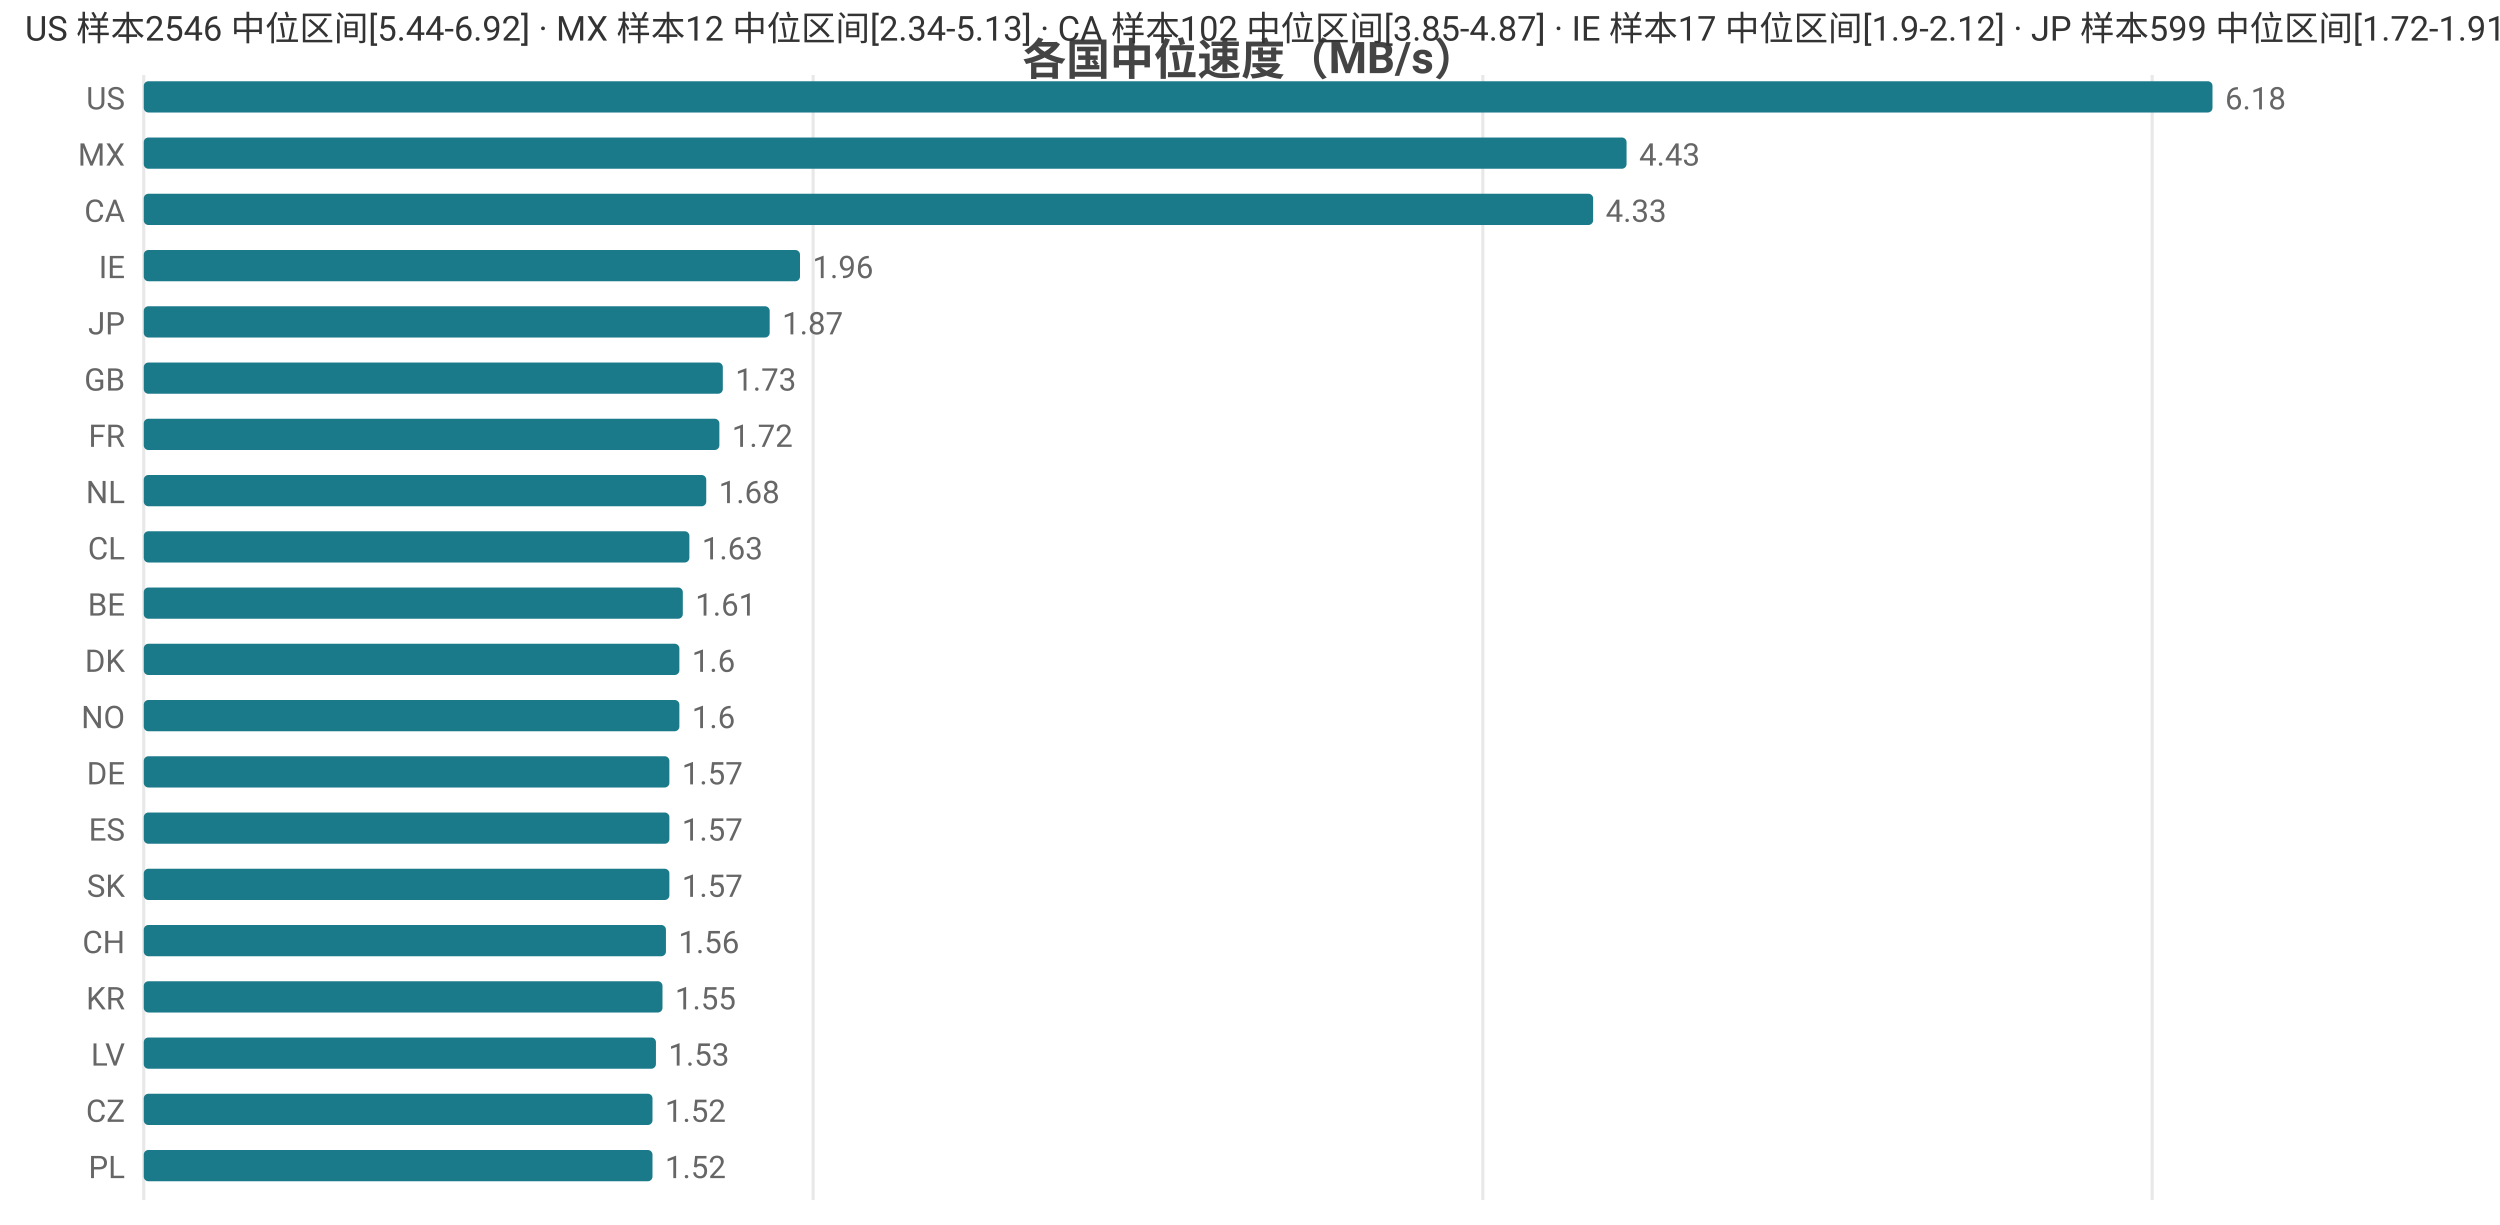
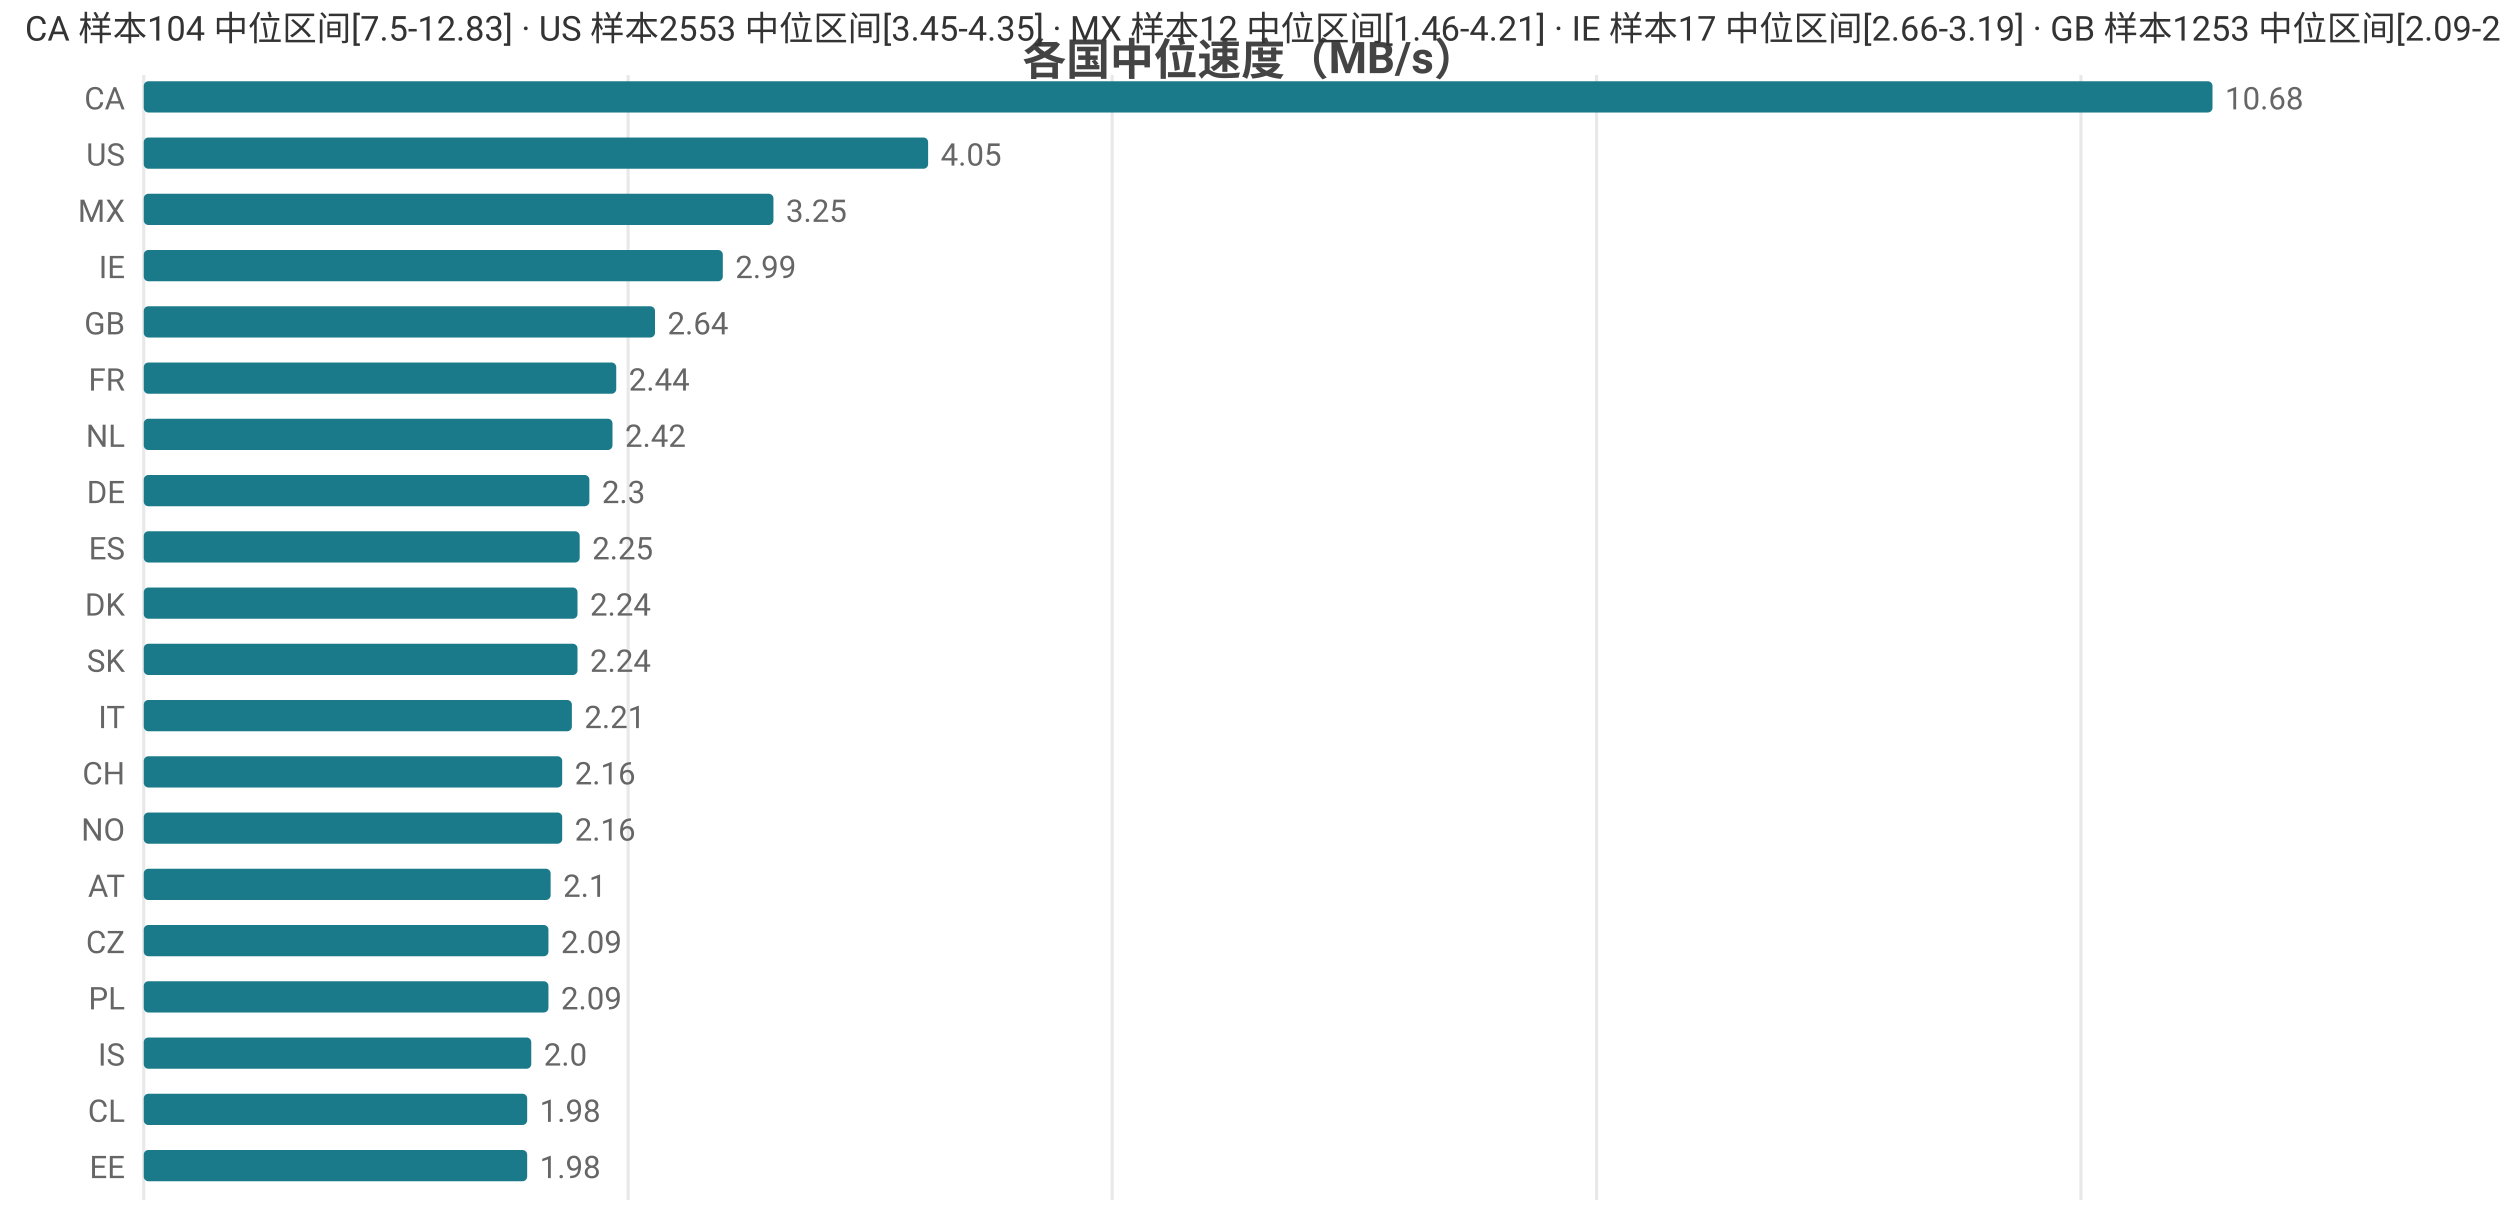
<svg xmlns="http://www.w3.org/2000/svg" width="800" height="392" viewBox="0 0 800 392">
  <rect width="800" height="392" fill="#ffffff" />
  <style>text{font-family:system-ui,-apple-system,'Segoe UI',Roboto,'PingFang SC','Microsoft YaHei','Noto Sans CJK SC',sans-serif}.g{stroke:#e8e8e8;stroke-width:1}.a{stroke:#999;stroke-width:1}.t{font-size:10px;fill:#666}.m{font-size:10px;text-anchor:middle;fill:#666}.e{font-size:10px;text-anchor:end;fill:#666}.l{font-size:11px;fill:#333}.tt{font-size:14px;font-weight:600;text-anchor:middle;fill:#444}.em{font-size:13px;text-anchor:middle;fill:#999}</style>
  <text class="tt" x="400.0" y="24">各国中位速度（MB/s）</text>
  <line class="g" x1="46" y1="24" x2="46" y2="384" />
-   <line class="g" x1="260.2" y1="24" x2="260.2" y2="384" />
-   <line class="g" x1="474.5" y1="24" x2="474.5" y2="384" />
-   <line class="g" x1="688.7" y1="24" x2="688.7" y2="384" />
-   <text class="e" x="40" y="35">US</text>
+   <line class="g" x1="201.0" y1="24" x2="201.0" y2="384" />
+   <line class="g" x1="355.9" y1="24" x2="355.9" y2="384" />
+   <line class="g" x1="510.9" y1="24" x2="510.9" y2="384" />
+   <line class="g" x1="665.9" y1="24" x2="665.9" y2="384" />
+   <text class="e" x="40" y="35">CA</text>
  <rect x="46" y="26" width="662" height="10" fill="#1a7a8a" rx="1.5" />
-   <text class="t" x="712" y="35">6.18</text>
-   <text class="e" x="40" y="53">MX</text>
-   <rect x="46" y="44" width="474.5" height="10" fill="#1a7a8a" rx="1.5" />
-   <text class="t" x="524.5" y="53">4.43</text>
-   <text class="e" x="40" y="71">CA</text>
-   <rect x="46" y="62" width="463.8" height="10" fill="#1a7a8a" rx="1.5" />
-   <text class="t" x="513.8" y="71">4.33</text>
+   <text class="t" x="712" y="35">10.68</text>
+   <text class="e" x="40" y="53">US</text>
+   <rect x="46" y="44" width="251.0" height="10" fill="#1a7a8a" rx="1.5" />
+   <text class="t" x="301.0" y="53">4.05</text>
+   <text class="e" x="40" y="71">MX</text>
+   <rect x="46" y="62" width="201.5" height="10" fill="#1a7a8a" rx="1.5" />
+   <text class="t" x="251.5" y="71">3.25</text>
  <text class="e" x="40" y="89">IE</text>
-   <rect x="46" y="80" width="210.0" height="10" fill="#1a7a8a" rx="1.5" />
-   <text class="t" x="260.0" y="89">1.96</text>
-   <text class="e" x="40" y="107">JP</text>
-   <rect x="46" y="98" width="200.3" height="10" fill="#1a7a8a" rx="1.5" />
-   <text class="t" x="250.3" y="107">1.87</text>
-   <text class="e" x="40" y="125">GB</text>
-   <rect x="46" y="116" width="185.3" height="10" fill="#1a7a8a" rx="1.5" />
-   <text class="t" x="235.3" y="125">1.73</text>
-   <text class="e" x="40" y="143">FR</text>
-   <rect x="46" y="134" width="184.2" height="10" fill="#1a7a8a" rx="1.5" />
-   <text class="t" x="234.2" y="143">1.72</text>
-   <text class="e" x="40" y="161">NL</text>
-   <rect x="46" y="152" width="180.0" height="10" fill="#1a7a8a" rx="1.5" />
-   <text class="t" x="230.0" y="161">1.68</text>
-   <text class="e" x="40" y="179">CL</text>
-   <rect x="46" y="170" width="174.6" height="10" fill="#1a7a8a" rx="1.5" />
-   <text class="t" x="224.6" y="179">1.63</text>
-   <text class="e" x="40" y="197">BE</text>
-   <rect x="46" y="188" width="172.5" height="10" fill="#1a7a8a" rx="1.5" />
-   <text class="t" x="222.5" y="197">1.61</text>
-   <text class="e" x="40" y="215">DK</text>
-   <rect x="46" y="206" width="171.4" height="10" fill="#1a7a8a" rx="1.5" />
-   <text class="t" x="221.4" y="215">1.6</text>
-   <text class="e" x="40" y="233">NO</text>
-   <rect x="46" y="224" width="171.4" height="10" fill="#1a7a8a" rx="1.5" />
-   <text class="t" x="221.4" y="233">1.6</text>
-   <text class="e" x="40" y="251">DE</text>
-   <rect x="46" y="242" width="168.2" height="10" fill="#1a7a8a" rx="1.5" />
-   <text class="t" x="218.2" y="251">1.57</text>
-   <text class="e" x="40" y="269">ES</text>
-   <rect x="46" y="260" width="168.2" height="10" fill="#1a7a8a" rx="1.5" />
-   <text class="t" x="218.2" y="269">1.57</text>
-   <text class="e" x="40" y="287">SK</text>
-   <rect x="46" y="278" width="168.2" height="10" fill="#1a7a8a" rx="1.5" />
-   <text class="t" x="218.2" y="287">1.57</text>
-   <text class="e" x="40" y="305">CH</text>
-   <rect x="46" y="296" width="167.1" height="10" fill="#1a7a8a" rx="1.5" />
-   <text class="t" x="217.1" y="305">1.56</text>
-   <text class="e" x="40" y="323">KR</text>
-   <rect x="46" y="314" width="166.0" height="10" fill="#1a7a8a" rx="1.5" />
-   <text class="t" x="216.0" y="323">1.55</text>
-   <text class="e" x="40" y="341">LV</text>
-   <rect x="46" y="332" width="163.9" height="10" fill="#1a7a8a" rx="1.5" />
-   <text class="t" x="213.9" y="341">1.53</text>
-   <text class="e" x="40" y="359">CZ</text>
-   <rect x="46" y="350" width="162.8" height="10" fill="#1a7a8a" rx="1.5" />
-   <text class="t" x="212.8" y="359">1.52</text>
-   <text class="e" x="40" y="377">PL</text>
-   <rect x="46" y="368" width="162.8" height="10" fill="#1a7a8a" rx="1.5" />
-   <text class="t" x="212.8" y="377">1.52</text>
-   <text class="l" x="8" y="13">US 样本2546 中位区间[5.44-6.92] · MX 样本12 中位区间[2.34-5.13] · CA 样本102 中位区间[3.85-4.87] · IE 样本17 中位区间[1.9-2.12] · JP 样本599 中位区间[1.72-1.91]</text>
+   <rect x="46" y="80" width="185.3" height="10" fill="#1a7a8a" rx="1.5" />
+   <text class="t" x="235.3" y="89">2.99</text>
+   <text class="e" x="40" y="107">GB</text>
+   <rect x="46" y="98" width="163.6" height="10" fill="#1a7a8a" rx="1.5" />
+   <text class="t" x="213.6" y="107">2.64</text>
+   <text class="e" x="40" y="125">FR</text>
+   <rect x="46" y="116" width="151.2" height="10" fill="#1a7a8a" rx="1.5" />
+   <text class="t" x="201.2" y="125">2.44</text>
+   <text class="e" x="40" y="143">NL</text>
+   <rect x="46" y="134" width="150.0" height="10" fill="#1a7a8a" rx="1.5" />
+   <text class="t" x="200.0" y="143">2.42</text>
+   <text class="e" x="40" y="161">DE</text>
+   <rect x="46" y="152" width="142.6" height="10" fill="#1a7a8a" rx="1.5" />
+   <text class="t" x="192.6" y="161">2.3</text>
+   <text class="e" x="40" y="179">ES</text>
+   <rect x="46" y="170" width="139.5" height="10" fill="#1a7a8a" rx="1.5" />
+   <text class="t" x="189.5" y="179">2.25</text>
+   <text class="e" x="40" y="197">DK</text>
+   <rect x="46" y="188" width="138.8" height="10" fill="#1a7a8a" rx="1.5" />
+   <text class="t" x="188.8" y="197">2.24</text>
+   <text class="e" x="40" y="215">SK</text>
+   <rect x="46" y="206" width="138.8" height="10" fill="#1a7a8a" rx="1.5" />
+   <text class="t" x="188.8" y="215">2.24</text>
+   <text class="e" x="40" y="233">IT</text>
+   <rect x="46" y="224" width="137.0" height="10" fill="#1a7a8a" rx="1.5" />
+   <text class="t" x="187.0" y="233">2.21</text>
+   <text class="e" x="40" y="251">CH</text>
+   <rect x="46" y="242" width="133.9" height="10" fill="#1a7a8a" rx="1.5" />
+   <text class="t" x="183.9" y="251">2.16</text>
+   <text class="e" x="40" y="269">NO</text>
+   <rect x="46" y="260" width="133.9" height="10" fill="#1a7a8a" rx="1.5" />
+   <text class="t" x="183.9" y="269">2.16</text>
+   <text class="e" x="40" y="287">AT</text>
+   <rect x="46" y="278" width="130.2" height="10" fill="#1a7a8a" rx="1.5" />
+   <text class="t" x="180.2" y="287">2.1</text>
+   <text class="e" x="40" y="305">CZ</text>
+   <rect x="46" y="296" width="129.5" height="10" fill="#1a7a8a" rx="1.5" />
+   <text class="t" x="179.5" y="305">2.09</text>
+   <text class="e" x="40" y="323">PL</text>
+   <rect x="46" y="314" width="129.5" height="10" fill="#1a7a8a" rx="1.5" />
+   <text class="t" x="179.5" y="323">2.09</text>
+   <text class="e" x="40" y="341">IS</text>
+   <rect x="46" y="332" width="124.0" height="10" fill="#1a7a8a" rx="1.5" />
+   <text class="t" x="174.0" y="341">2.0</text>
+   <text class="e" x="40" y="359">CL</text>
+   <rect x="46" y="350" width="122.7" height="10" fill="#1a7a8a" rx="1.5" />
+   <text class="t" x="172.7" y="359">1.98</text>
+   <text class="e" x="40" y="377">EE</text>
+   <rect x="46" y="368" width="122.7" height="10" fill="#1a7a8a" rx="1.5" />
+   <text class="t" x="172.7" y="377">1.98</text>
+   <text class="l" x="8" y="13">CA 样本104 中位区间[7.5-12.83] · US 样本2553 中位区间[3.45-4.35] · MX 样本12 中位区间[1.46-4.21] · IE 样本17 中位区间[2.66-3.19] · GB 样本1253 中位区间[2.09-2.71]</text>
</svg>
